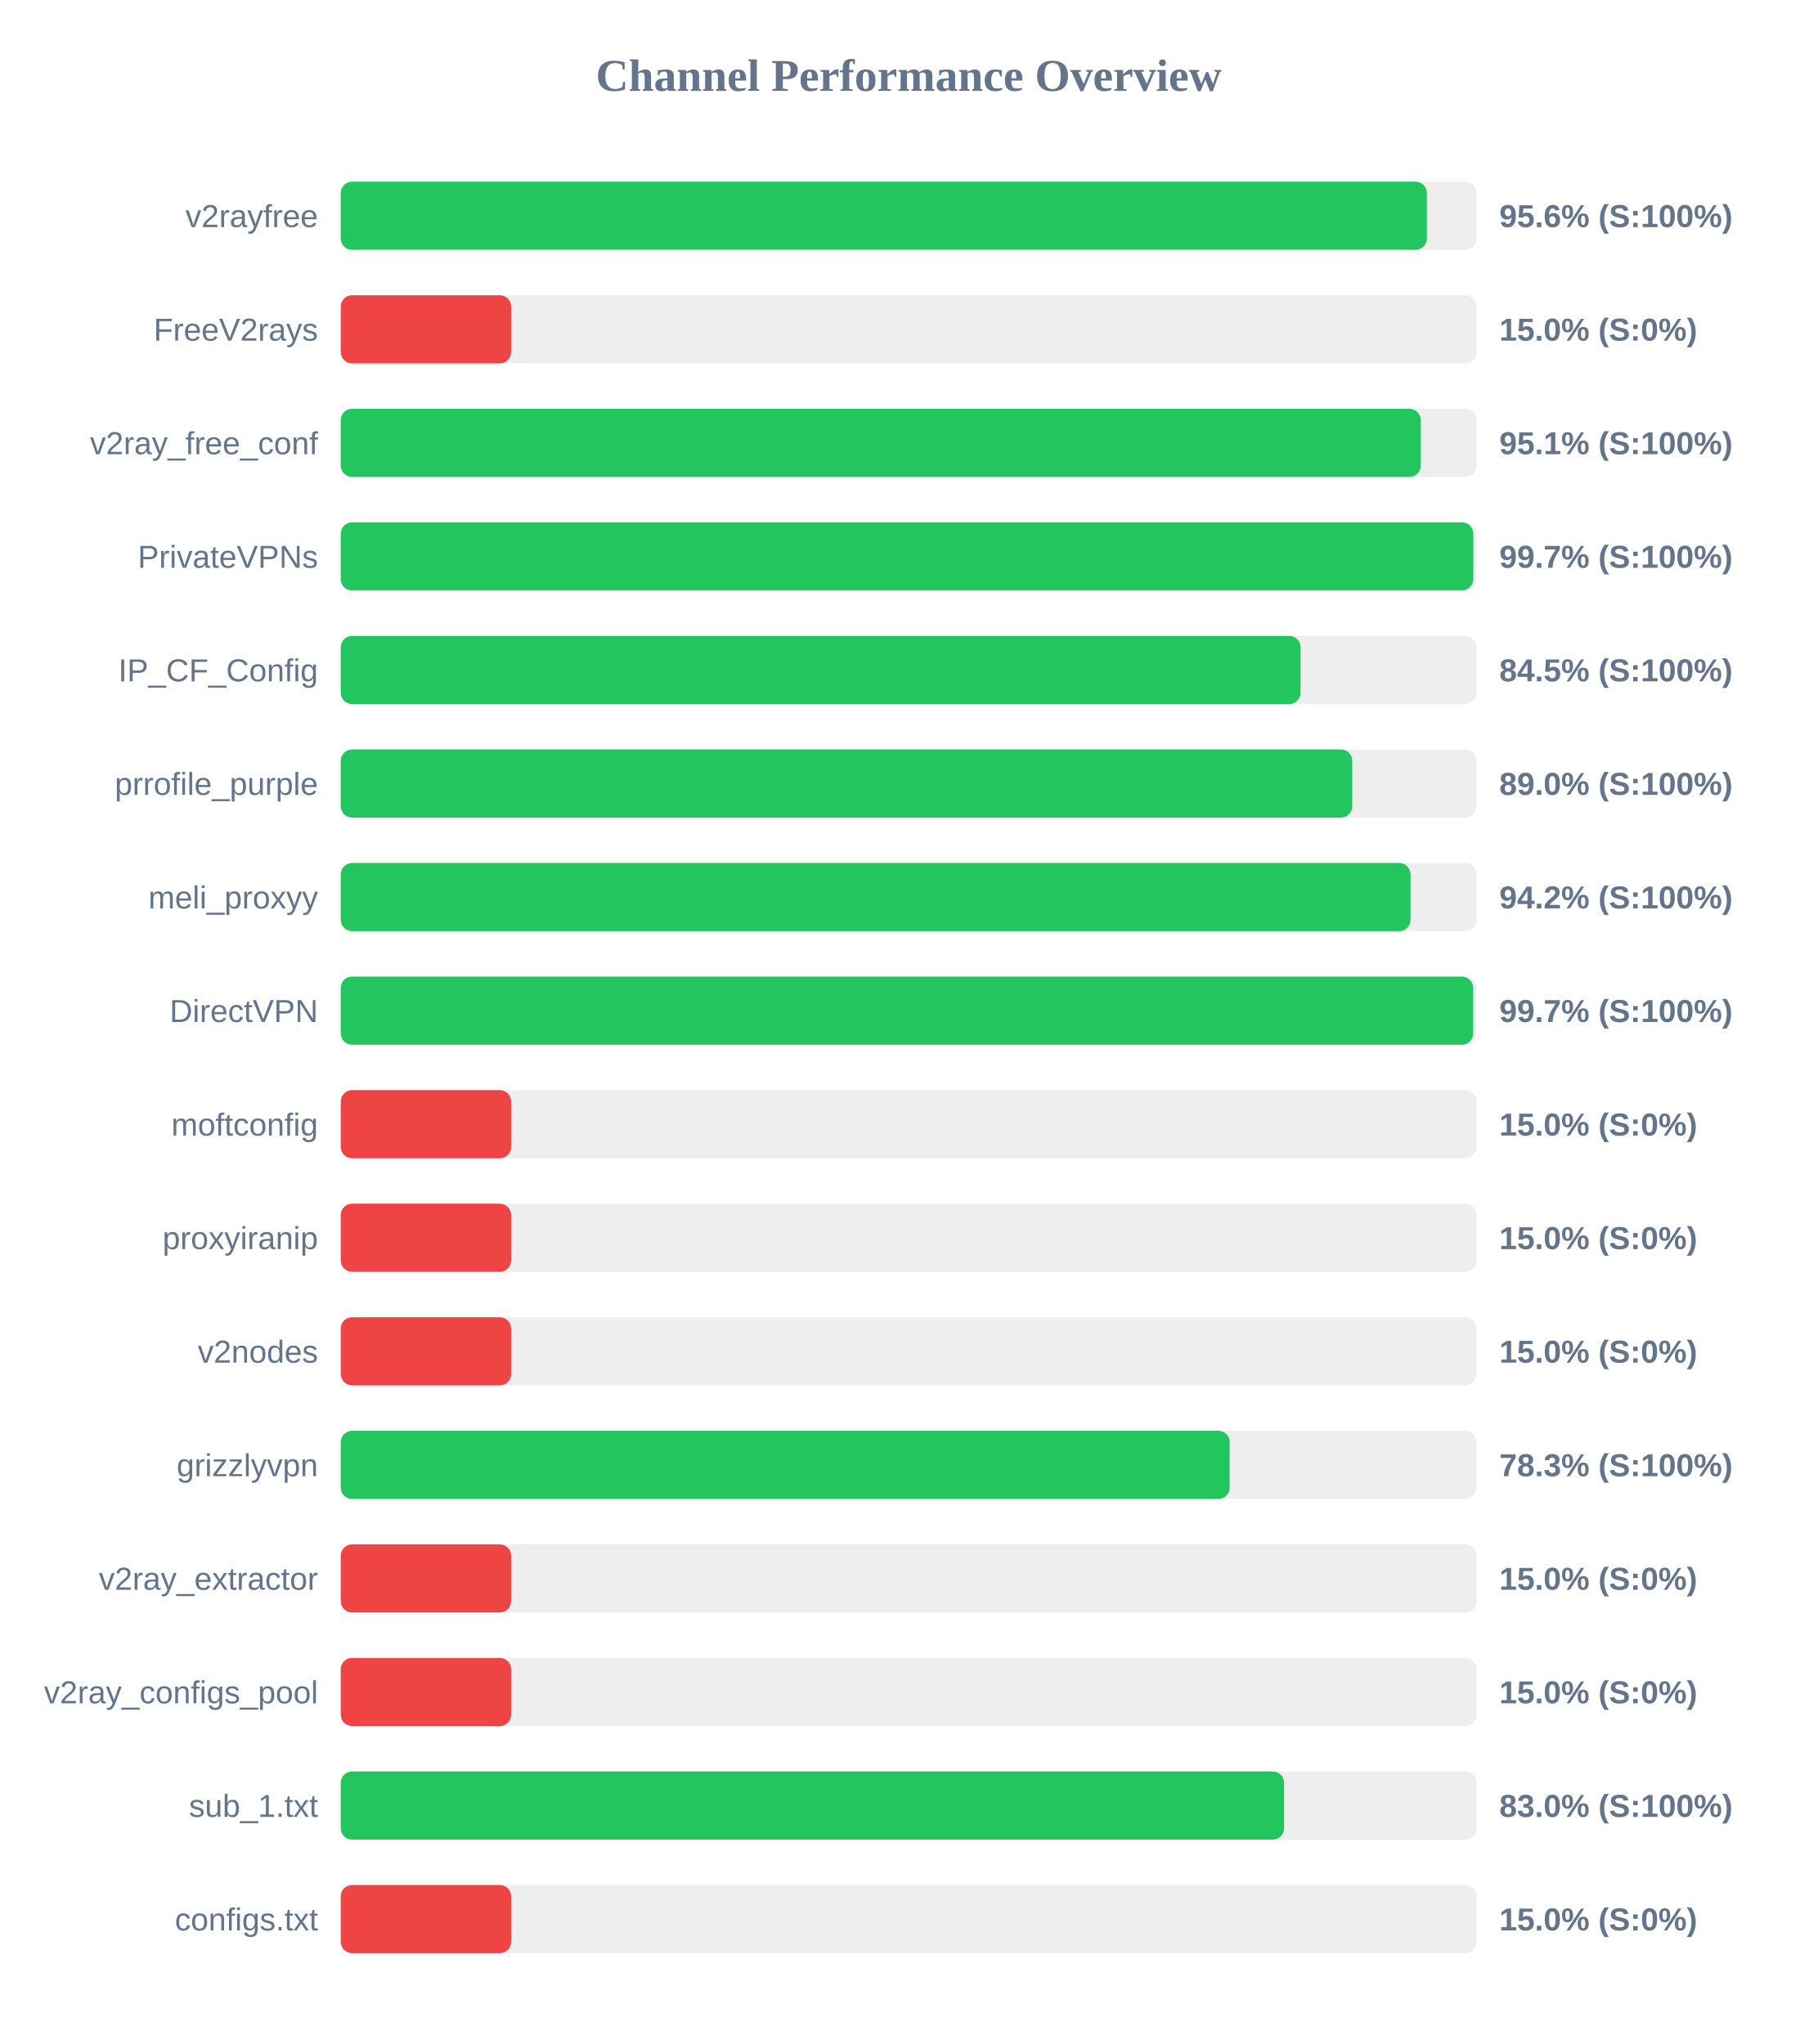
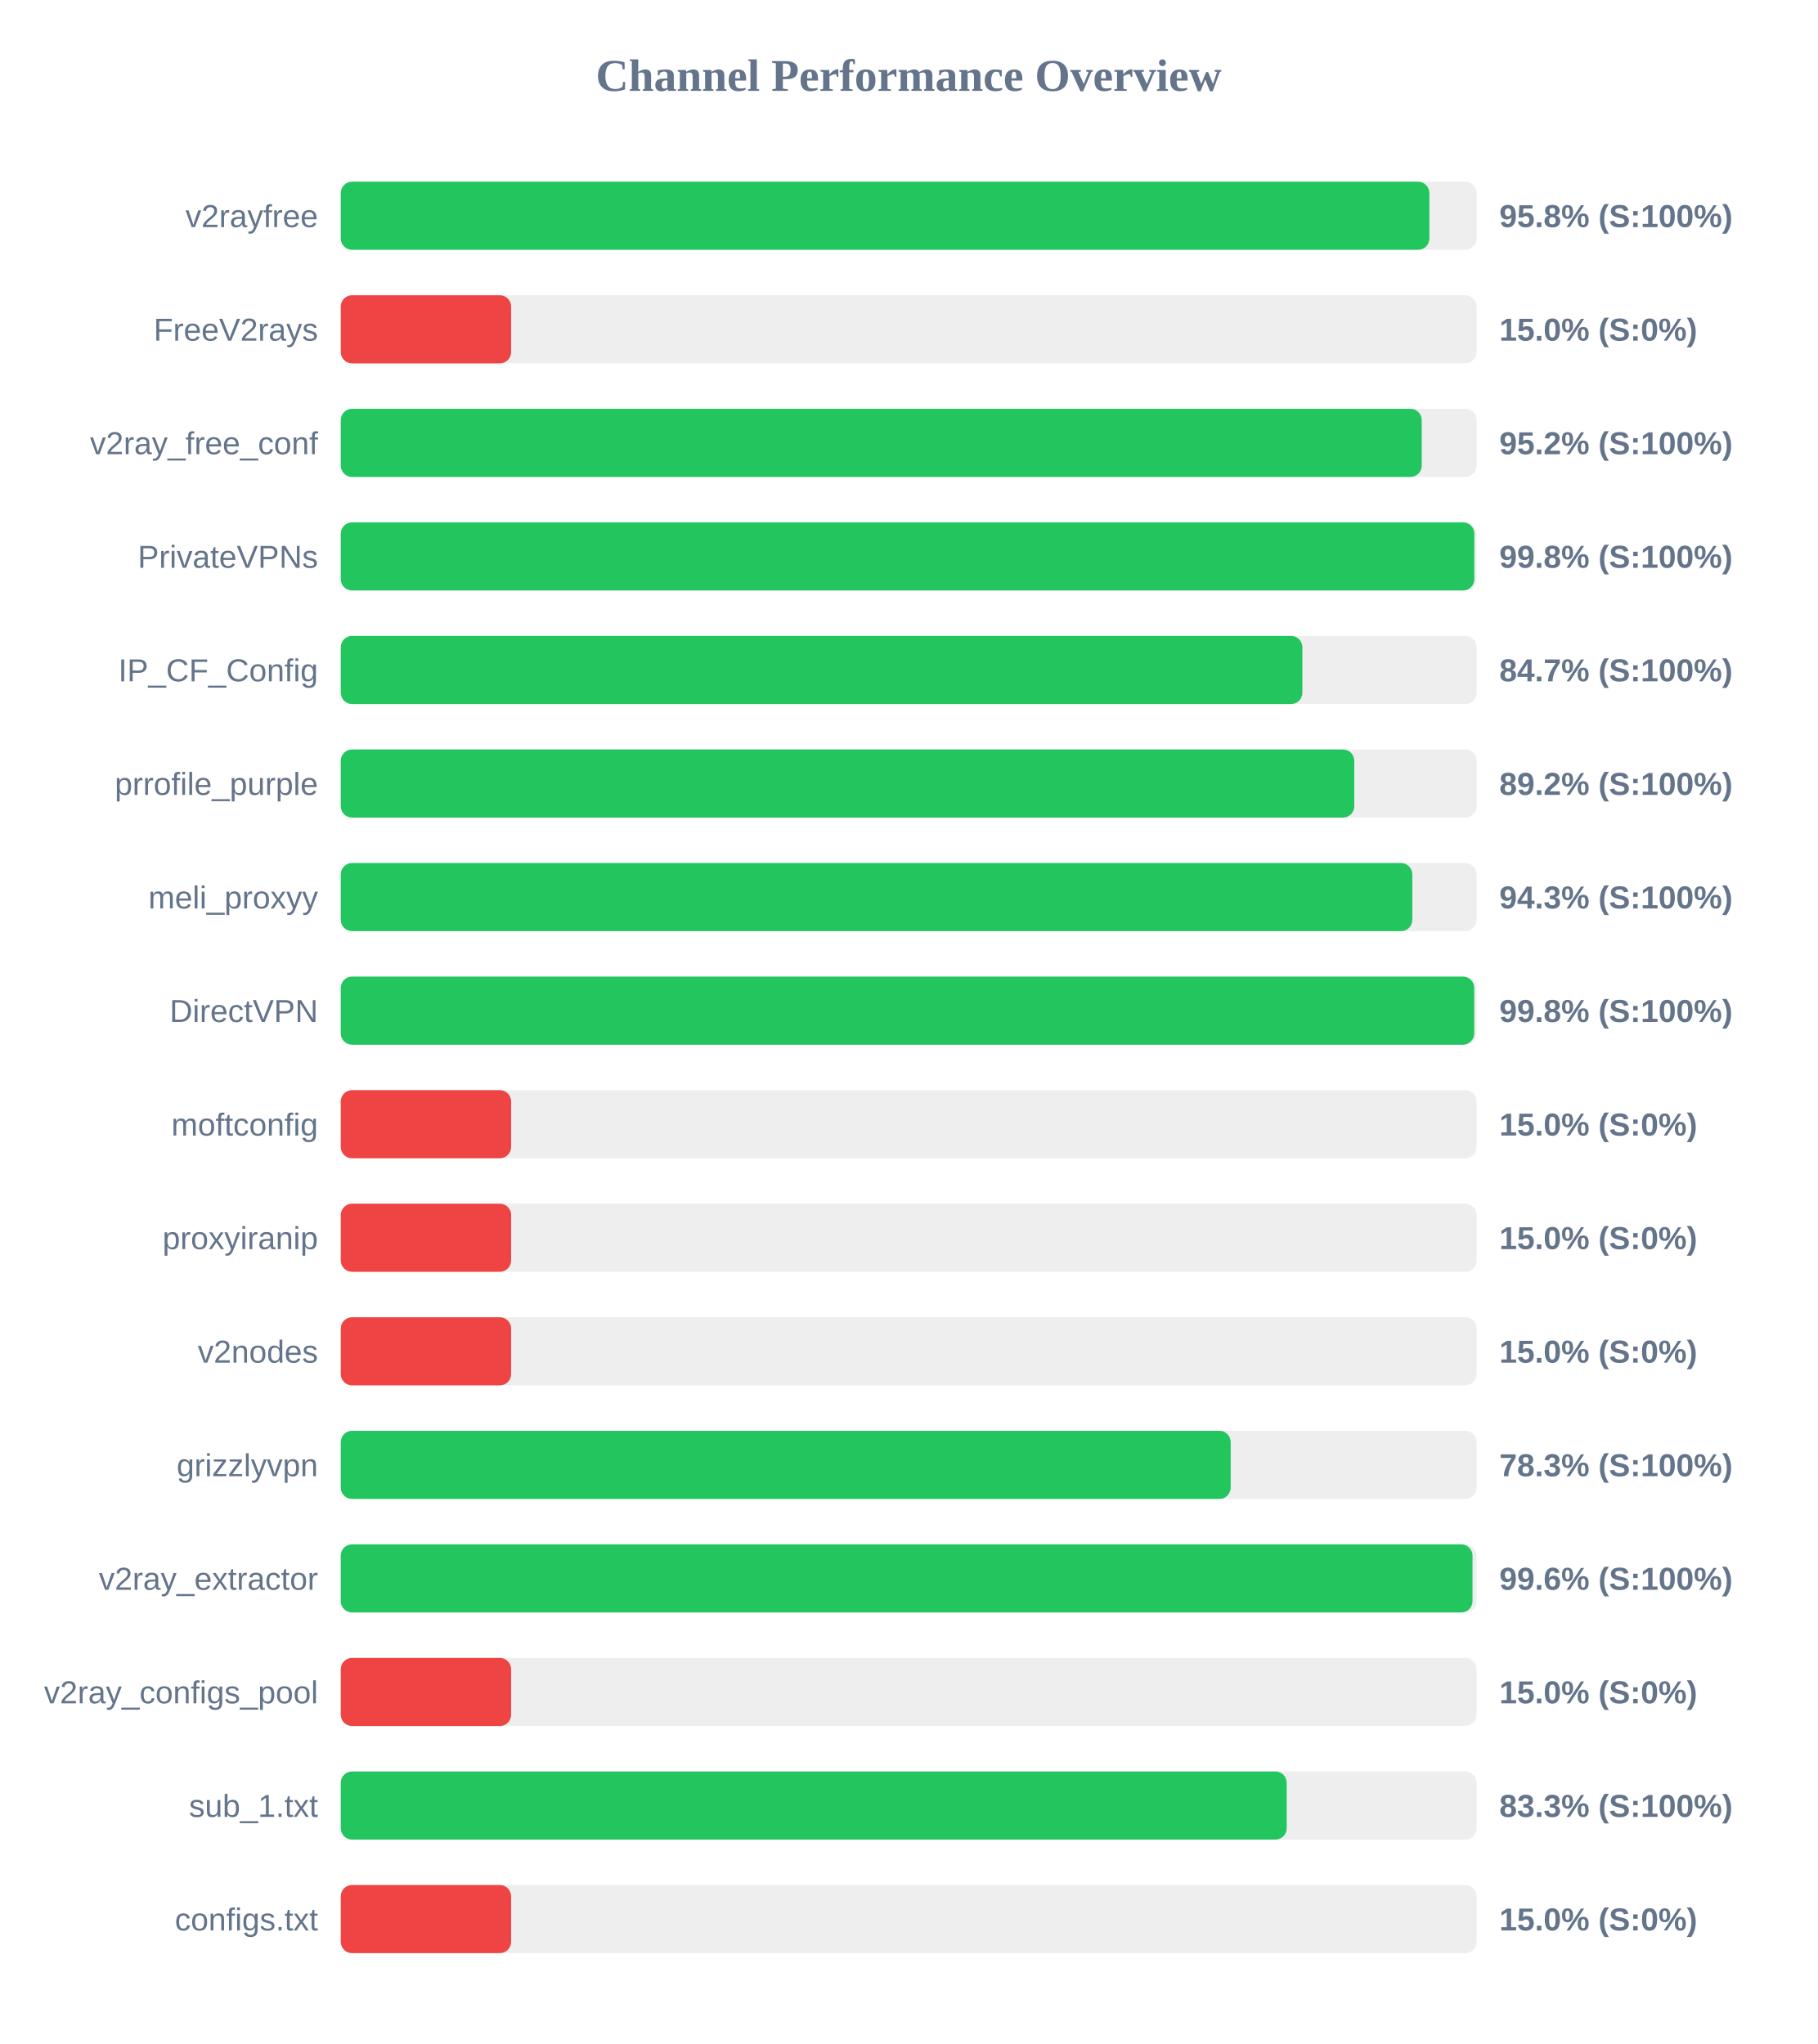
<svg xmlns="http://www.w3.org/2000/svg" width="800" height="900" version="1.1">
  <style>
        .row { font: 14px Arial; fill: #64748b; }
        .score { font: bold 14px Arial; fill: #64748b; }
    </style>
  <text x="400" y="40" text-anchor="middle" font-size="20px" font-weight="bold" fill="#64748b">Channel Performance Overview</text>
  <rect x="150" y="80" width="500" height="30" fill="#eee" rx="5" />
-   <rect x="150" y="80" width="478.1" height="30" fill="#22c55e" rx="5" />
+   <rect x="150" y="80" width="479.2" height="30" fill="#22c55e" rx="5" />
  <text x="140" y="100" text-anchor="end" class="row">v2rayfree</text>
-   <text x="660" y="100" text-anchor="start" class="score">95.6% (S:100%)</text>
+   <text x="660" y="100" text-anchor="start" class="score">95.8% (S:100%)</text>
  <rect x="150" y="130" width="500" height="30" fill="#eee" rx="5" />
  <rect x="150" y="130" width="75.0" height="30" fill="#ef4444" rx="5" />
  <text x="140" y="150" text-anchor="end" class="row">FreeV2rays</text>
  <text x="660" y="150" text-anchor="start" class="score">15.0% (S:0%)</text>
  <rect x="150" y="180" width="500" height="30" fill="#eee" rx="5" />
-   <rect x="150" y="180" width="475.4" height="30" fill="#22c55e" rx="5" />
+   <rect x="150" y="180" width="475.85" height="30" fill="#22c55e" rx="5" />
  <text x="140" y="200" text-anchor="end" class="row">v2ray_free_conf</text>
-   <text x="660" y="200" text-anchor="start" class="score">95.1% (S:100%)</text>
+   <text x="660" y="200" text-anchor="start" class="score">95.2% (S:100%)</text>
  <rect x="150" y="230" width="500" height="30" fill="#eee" rx="5" />
-   <rect x="150" y="230" width="498.55" height="30" fill="#22c55e" rx="5" />
+   <rect x="150" y="230" width="499.0" height="30" fill="#22c55e" rx="5" />
  <text x="140" y="250" text-anchor="end" class="row">PrivateVPNs</text>
-   <text x="660" y="250" text-anchor="start" class="score">99.7% (S:100%)</text>
+   <text x="660" y="250" text-anchor="start" class="score">99.8% (S:100%)</text>
  <rect x="150" y="280" width="500" height="30" fill="#eee" rx="5" />
-   <rect x="150" y="280" width="422.5" height="30" fill="#22c55e" rx="5" />
+   <rect x="150" y="280" width="423.3" height="30" fill="#22c55e" rx="5" />
  <text x="140" y="300" text-anchor="end" class="row">IP_CF_Config</text>
-   <text x="660" y="300" text-anchor="start" class="score">84.5% (S:100%)</text>
+   <text x="660" y="300" text-anchor="start" class="score">84.7% (S:100%)</text>
  <rect x="150" y="330" width="500" height="30" fill="#eee" rx="5" />
-   <rect x="150" y="330" width="445.25" height="30" fill="#22c55e" rx="5" />
+   <rect x="150" y="330" width="446.15" height="30" fill="#22c55e" rx="5" />
  <text x="140" y="350" text-anchor="end" class="row">prrofile_purple</text>
-   <text x="660" y="350" text-anchor="start" class="score">89.0% (S:100%)</text>
+   <text x="660" y="350" text-anchor="start" class="score">89.2% (S:100%)</text>
  <rect x="150" y="380" width="500" height="30" fill="#eee" rx="5" />
-   <rect x="150" y="380" width="470.9" height="30" fill="#22c55e" rx="5" />
+   <rect x="150" y="380" width="471.7" height="30" fill="#22c55e" rx="5" />
  <text x="140" y="400" text-anchor="end" class="row">meli_proxyy</text>
-   <text x="660" y="400" text-anchor="start" class="score">94.2% (S:100%)</text>
+   <text x="660" y="400" text-anchor="start" class="score">94.3% (S:100%)</text>
  <rect x="150" y="430" width="500" height="30" fill="#eee" rx="5" />
-   <rect x="150" y="430" width="498.5" height="30" fill="#22c55e" rx="5" />
+   <rect x="150" y="430" width="498.95" height="30" fill="#22c55e" rx="5" />
  <text x="140" y="450" text-anchor="end" class="row">DirectVPN</text>
-   <text x="660" y="450" text-anchor="start" class="score">99.7% (S:100%)</text>
+   <text x="660" y="450" text-anchor="start" class="score">99.8% (S:100%)</text>
  <rect x="150" y="480" width="500" height="30" fill="#eee" rx="5" />
  <rect x="150" y="480" width="75.0" height="30" fill="#ef4444" rx="5" />
  <text x="140" y="500" text-anchor="end" class="row">moftconfig</text>
  <text x="660" y="500" text-anchor="start" class="score">15.0% (S:0%)</text>
  <rect x="150" y="530" width="500" height="30" fill="#eee" rx="5" />
  <rect x="150" y="530" width="75.0" height="30" fill="#ef4444" rx="5" />
  <text x="140" y="550" text-anchor="end" class="row">proxyiranip</text>
  <text x="660" y="550" text-anchor="start" class="score">15.0% (S:0%)</text>
  <rect x="150" y="580" width="500" height="30" fill="#eee" rx="5" />
  <rect x="150" y="580" width="75.0" height="30" fill="#ef4444" rx="5" />
  <text x="140" y="600" text-anchor="end" class="row">v2nodes</text>
  <text x="660" y="600" text-anchor="start" class="score">15.0% (S:0%)</text>
  <rect x="150" y="630" width="500" height="30" fill="#eee" rx="5" />
-   <rect x="150" y="630" width="391.3" height="30" fill="#22c55e" rx="5" />
+   <rect x="150" y="630" width="391.75" height="30" fill="#22c55e" rx="5" />
  <text x="140" y="650" text-anchor="end" class="row">grizzlyvpn</text>
  <text x="660" y="650" text-anchor="start" class="score">78.3% (S:100%)</text>
  <rect x="150" y="680" width="500" height="30" fill="#eee" rx="5" />
-   <rect x="150" y="680" width="75.0" height="30" fill="#ef4444" rx="5" />
+   <rect x="150" y="680" width="498.2" height="30" fill="#22c55e" rx="5" />
  <text x="140" y="700" text-anchor="end" class="row">v2ray_extractor</text>
-   <text x="660" y="700" text-anchor="start" class="score">15.0% (S:0%)</text>
+   <text x="660" y="700" text-anchor="start" class="score">99.6% (S:100%)</text>
  <rect x="150" y="730" width="500" height="30" fill="#eee" rx="5" />
  <rect x="150" y="730" width="75.0" height="30" fill="#ef4444" rx="5" />
  <text x="140" y="750" text-anchor="end" class="row">v2ray_configs_pool</text>
  <text x="660" y="750" text-anchor="start" class="score">15.0% (S:0%)</text>
  <rect x="150" y="780" width="500" height="30" fill="#eee" rx="5" />
-   <rect x="150" y="780" width="415.25" height="30" fill="#22c55e" rx="5" />
+   <rect x="150" y="780" width="416.4" height="30" fill="#22c55e" rx="5" />
  <text x="140" y="800" text-anchor="end" class="row">sub_1.txt</text>
-   <text x="660" y="800" text-anchor="start" class="score">83.0% (S:100%)</text>
+   <text x="660" y="800" text-anchor="start" class="score">83.3% (S:100%)</text>
  <rect x="150" y="830" width="500" height="30" fill="#eee" rx="5" />
  <rect x="150" y="830" width="75.0" height="30" fill="#ef4444" rx="5" />
  <text x="140" y="850" text-anchor="end" class="row">configs.txt</text>
  <text x="660" y="850" text-anchor="start" class="score">15.0% (S:0%)</text>
</svg>
